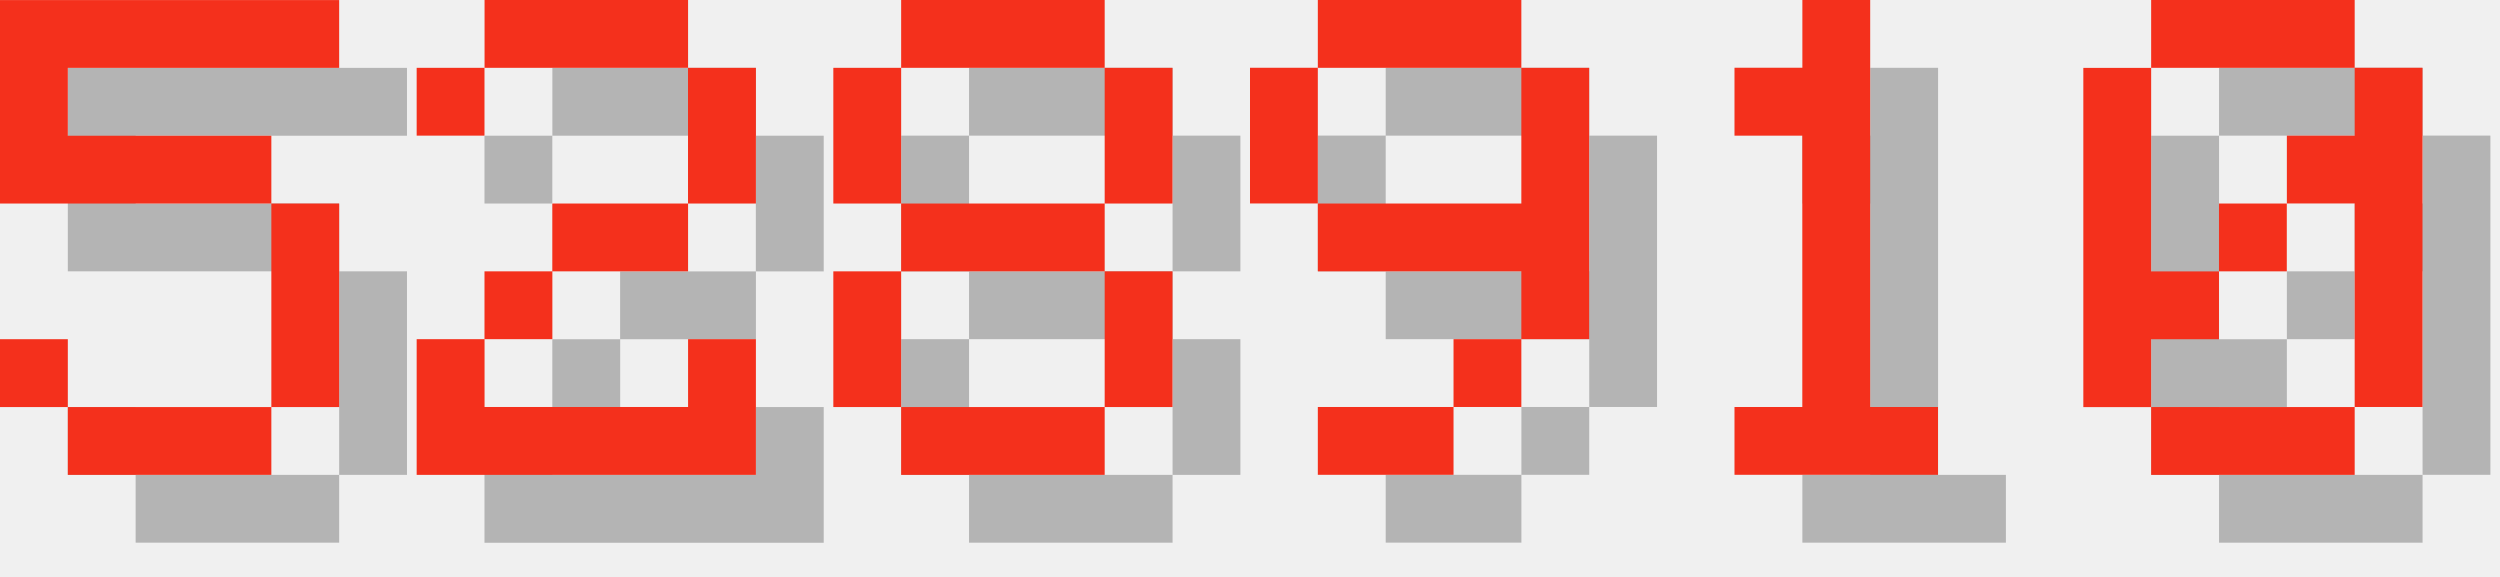
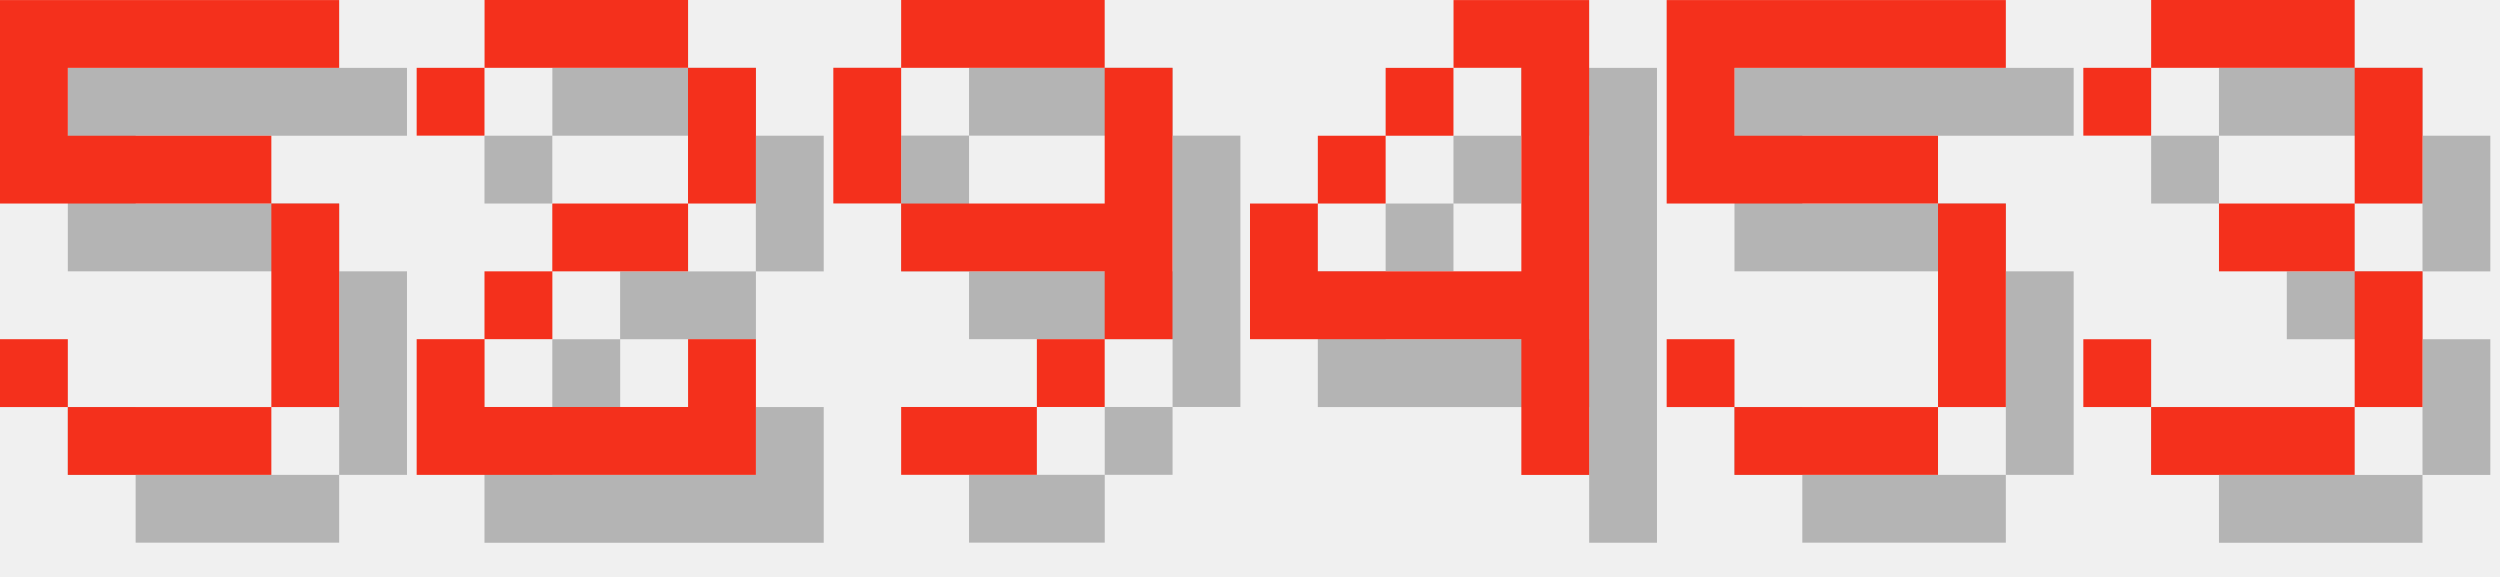
<svg xmlns="http://www.w3.org/2000/svg" version="1.1" width="156.0" height="36">
  <style>
        .text-foreground {
            fill: #F4301C;
        }
        .text-shadow {
            fill: #000000;
            fill-opacity: 0.25;
        }
    </style>
  <g class="digit" id="digit_5" transform="translate(0.0, 0), scale(4)">
    <path id="digit_5_shadow" class="text-shadow" d="m1.058 1.058v3.175h4.233v3.175h-3.175v-1.058h-1.058v1.058h1.058v1.058h3.175v-1.058h1.058v-3.175h-1.058v-1.058h-3.175v-1.058h4.233v-1.058h-5.292z" fill-opacity=".5" style="paint-order:stroke fill markers" />
    <path id="digit_5_fg" class="text-foreground" d="m0 0v3.175h4.233v3.175h-3.175v-1.058h-1.058v1.058h1.058v1.058h3.175v-1.058h1.058v-3.175h-1.058v-1.058h-3.175v-1.058h4.233v-1.058h-5.292z" fill="#fff" style="paint-order:stroke fill markers" />
  </g>
  <g class="digit" id="digit_2" transform="translate(26.0, 0), scale(4)">
    <path id="digit_2_shadow" class="text-shadow" d="m1.058 2.117v1.058h1.058v-1.058h3.175v2.117h-2.117v1.058h-1.058v1.058h-1.058v2.117h5.292v-2.117h-1.058v1.058h-3.175v-1.058h1.058v-1.058h2.117v-1.058h1.058v-2.117h-1.058v-1.058h-3.175v1.058h-1.058z" fill-opacity=".5" style="paint-order:stroke fill markers" />
    <path id="digit_2_fg" class="text-foreground" d="m0 1.058v1.058h1.058v-1.058h3.175v2.117h-2.117v1.058h-1.058v1.058h-1.058v2.117h5.292v-2.117h-1.058v1.058h-3.175v-1.058h1.058v-1.058h2.117v-1.058h1.058v-2.117h-1.058v-1.058h-3.175v1.058h-1.058z" fill="#fff" style="paint-order:stroke fill markers" />
  </g>
-   <g class="digit" id="digit_8" transform="translate(52.0, 0), scale(4)">
-     <path id="digit_8_shadow" class="text-shadow" d="m2.117 1.058v1.058h3.175v-1.058h-3.175zm3.175 1.058v2.117h1.058v-2.117h-1.058zm0 2.117h-3.175v1.058h3.175v-1.058zm0 1.058v2.117h1.058v-2.117h-1.058zm0 2.117h-3.175v1.058h3.175v-1.058zm-3.175 0v-2.117h-1.058v2.117h1.058zm0-3.175v-2.117h-1.058v2.117h1.058z" fill-opacity=".5" style="paint-order:stroke fill markers" />
-     <path id="digit_8_fg" class="text-foreground" d="m1.058 0v1.058h3.175v-1.058h-3.175zm3.175 1.058v2.117h1.058v-2.117h-1.058zm0 2.117h-3.175v1.058h3.175v-1.058zm0 1.058v2.117h1.058v-2.117h-1.058zm0 2.117h-3.175v1.058h3.175v-1.058zm-3.175 0v-2.117h-1.058v2.117h1.058zm0-3.175v-2.117h-1.058v2.117h1.058z" fill="#fff" style="paint-order:stroke fill markers" />
-   </g>
-   <g class="digit" id="digit_9" transform="translate(78.0, 0), scale(4)">
+   <g class="digit" id="digit_9" transform="translate(52.0, 0), scale(4)">
    <path id="digit_9_shadow" class="text-shadow" d="m2.117 1.058v1.058h3.175v-1.058h-3.175zm3.175 1.058v2.117h-3.175v1.058h3.175v1.058h1.058v-4.233h-1.058zm0 4.233h-1.058v1.058h1.058v-1.058zm-1.058 1.058h-2.117v1.058h2.117v-1.058zm-2.117-3.175v-2.117h-1.058v2.117h1.058z" fill-opacity=".5" style="paint-order:stroke fill markers" />
    <path id="digit_9_fg" class="text-foreground" d="m1.058 0v1.058h3.175v-1.058h-3.175zm3.175 1.058v2.117h-3.175v1.058h3.175v1.058h1.058v-4.233h-1.058zm0 4.233h-1.058v1.058h1.058v-1.058zm-1.058 1.058h-2.117v1.058h2.117v-1.058zm-2.117-3.175v-2.117h-1.058v2.117h1.058z" fill="#fff" style="paint-order:stroke fill markers" />
  </g>
-   <g class="digit" id="digit_1" transform="translate(104.0, 0), scale(4)">
-     <path id="digit_1_shadow" class="text-shadow" d="m2.117 2.117v1.058h1.058v4.233h-1.058v1.058h3.175v-1.058h-1.058v-6.35h-1.058v1.058h-1.058z" fill-opacity=".5" style="paint-order:stroke fill markers" />
-     <path id="digit_1_fg" class="text-foreground" d="m1.058 1.058v1.058h1.058v4.233h-1.058v1.058h3.175v-1.058h-1.058v-6.35h-1.058v1.058h-1.058z" fill="#fff" style="paint-order:stroke fill markers" />
+   <g class="digit" id="digit_4" transform="translate(78.0, 0), scale(4)">
+     <path id="digit_4_shadow" class="text-shadow" d="m4.233 1.058v1.058h1.058v3.175h-3.175v-1.058h-1.058v2.117h4.233v2.117h1.058v-7.408h-2.117zm-2.117 3.175h1.058v-1.058h-1.058v1.058zm1.058-1.058h1.058v-1.058h-1.058v1.058z" fill-opacity=".5" style="paint-order:stroke fill markers" />
+     <path id="digit_4_fg" class="text-foreground" d="m3.175 0v1.058h1.058v3.175h-3.175v-1.058h-1.058v2.117h4.233v2.117h1.058v-7.408h-2.117zm-2.117 3.175h1.058v-1.058h-1.058v1.058zm1.058-1.058h1.058v-1.058h-1.058v1.058z" fill="#fff" style="paint-order:stroke fill markers" />
  </g>
-   <g class="digit" id="digit_0" transform="translate(130.0, 0), scale(4)">
-     <path id="digit_0_shadow" class="text-shadow" d="m2.117 1.058v1.058h3.175v-1.058h-3.175zm3.175 1.058v1.058h-1.058v1.058h1.058v3.175h1.058v-5.292h-1.058zm0 5.292h-3.175v1.058h3.175v-1.058zm-3.175 0v-1.058h1.058v-1.058h-1.058v-3.175h-1.058v5.292h1.058zm1.058-2.117h1.058v-1.058h-1.058v1.058z" fill-opacity=".5" style="paint-order:stroke fill markers" />
-     <path id="digit_0_fg" class="text-foreground" d="m1.058 0v1.058h3.175v-1.058h-3.175zm3.175 1.058v1.058h-1.058v1.058h1.058v3.175h1.058v-5.292h-1.058zm0 5.292h-3.175v1.058h3.175v-1.058zm-3.175 0v-1.058h1.058v-1.058h-1.058v-3.175h-1.058v5.292h1.058zm1.058-2.117h1.058v-1.058h-1.058v1.058z" fill="#fff" style="paint-order:stroke fill markers" />
+   <g class="digit" id="digit_5" transform="translate(104.0, 0), scale(4)">
+     <path id="digit_5_shadow" class="text-shadow" d="m1.058 1.058v3.175h4.233v3.175h-3.175v-1.058h-1.058v1.058h1.058v1.058h3.175v-1.058h1.058v-3.175h-1.058v-1.058h-3.175v-1.058h4.233v-1.058h-5.292z" fill-opacity=".5" style="paint-order:stroke fill markers" />
+     <path id="digit_5_fg" class="text-foreground" d="m0 0v3.175h4.233v3.175h-3.175v-1.058h-1.058v1.058h1.058v1.058h3.175v-1.058h1.058v-3.175h-1.058v-1.058h-3.175v-1.058h4.233v-1.058h-5.292z" fill="#fff" style="paint-order:stroke fill markers" />
+   </g>
+   <g class="digit" id="digit_3" transform="translate(130.0, 0), scale(4)">
+     <path id="digit_3_shadow" class="text-shadow" d="m1.058 2.117v1.058h1.058v-1.058h3.175v2.117h-2.117v1.058h2.117v2.117h-3.175v-1.058h-1.058v1.058h1.058v1.058h3.175v-1.058h1.058v-2.117h-1.058v-1.058h1.058v-2.117h-1.058v-1.058h-3.175v1.058h-1.058z" fill-opacity=".5" style="paint-order:stroke fill markers" />
+     <path id="digit_3_fg" class="text-foreground" d="m0 1.058v1.058h1.058v-1.058h3.175v2.117h-2.117v1.058h2.117v2.117h-3.175v-1.058h-1.058v1.058h1.058v1.058h3.175v-1.058h1.058v-2.117h-1.058v-1.058h1.058v-2.117h-1.058v-1.058h-3.175v1.058h-1.058z" fill="#fff" style="paint-order:stroke fill markers" />
  </g>
</svg>
